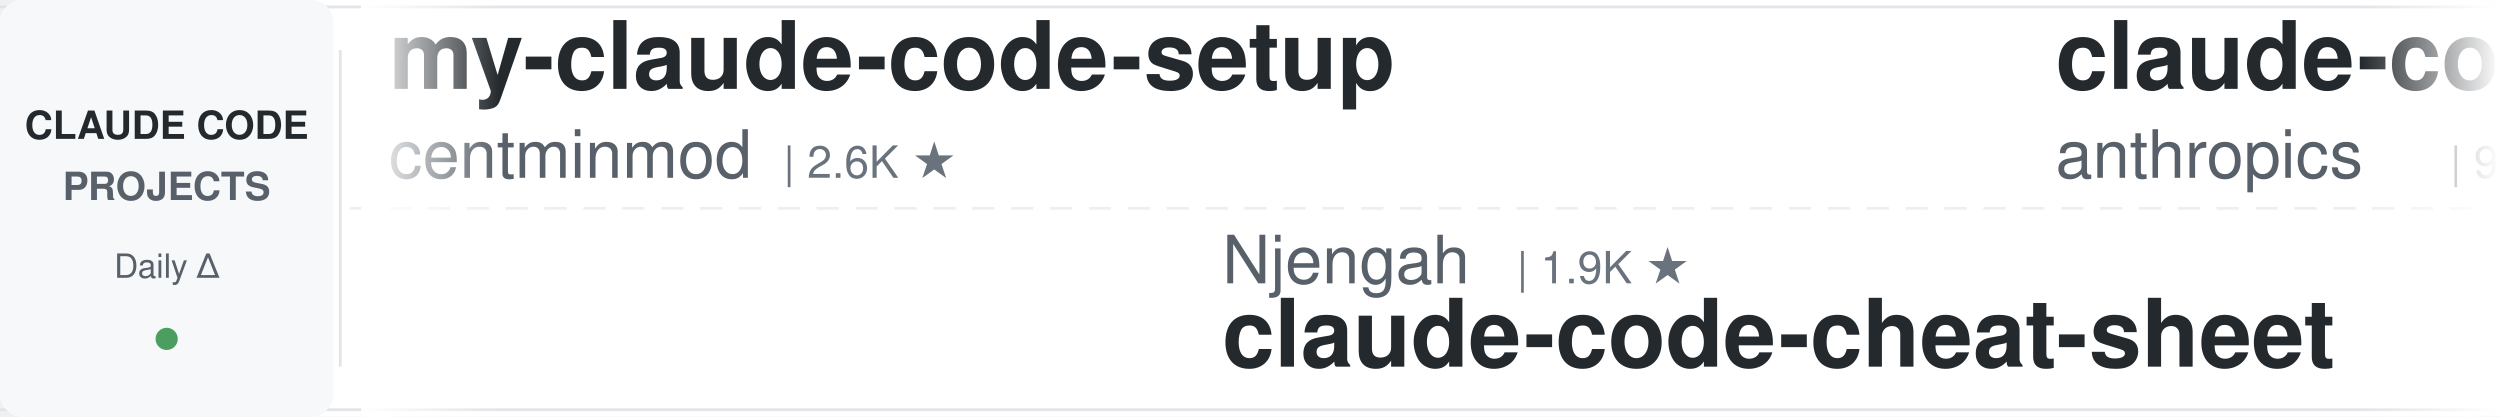
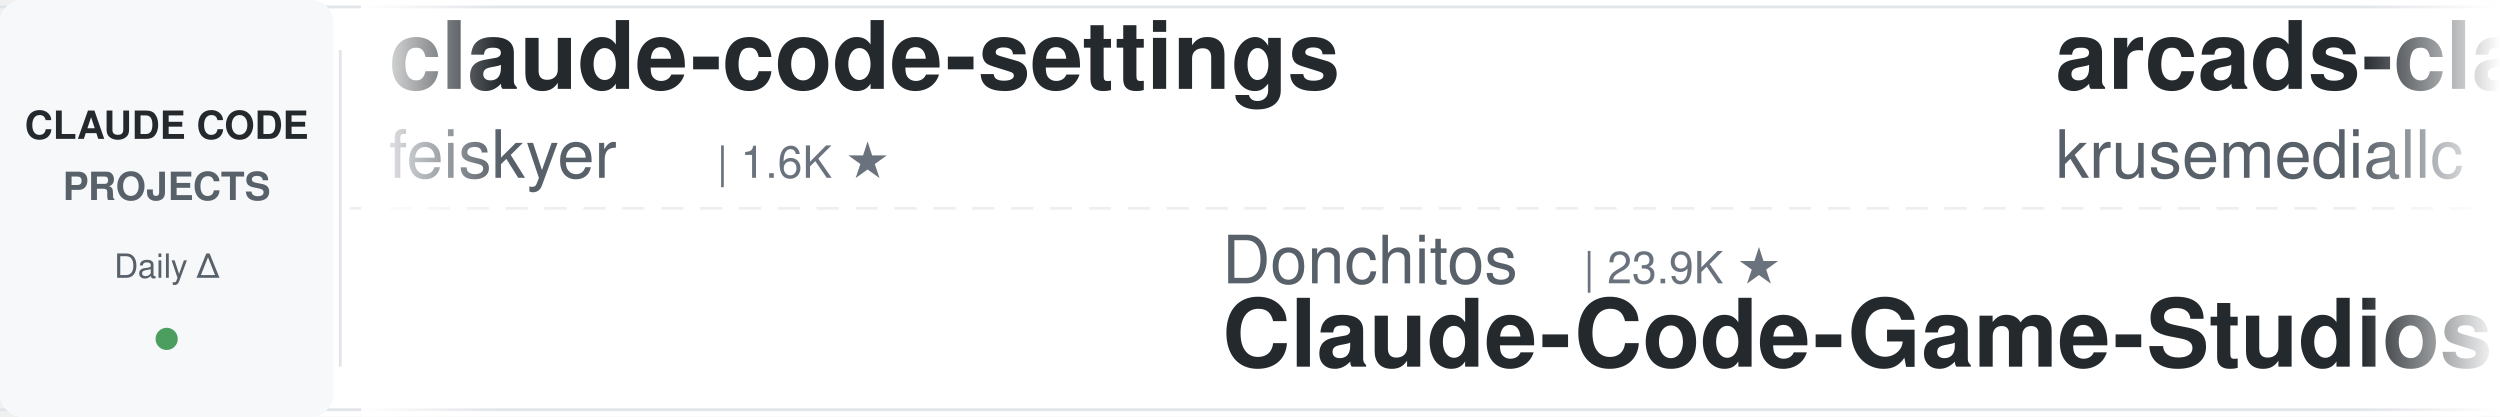
<svg xmlns="http://www.w3.org/2000/svg" width="900" height="150">
  <defs>
    <linearGradient id="leftFade" x1="0%" y1="0%" x2="100%" y2="0%">
      <stop offset="0%" style="stop-color:#ffffff;stop-opacity:1" />
      <stop offset="100%" style="stop-color:#ffffff;stop-opacity:0" />
    </linearGradient>
    <linearGradient id="rightFade" x1="0%" y1="0%" x2="100%" y2="0%">
      <stop offset="0%" style="stop-color:#ffffff;stop-opacity:0" />
      <stop offset="100%" style="stop-color:#ffffff;stop-opacity:1" />
    </linearGradient>
  </defs>
  <rect width="900" height="150" fill="#ffffff" rx="8" />
  <rect x="0" y="2" width="900" height="1" fill="#e1e4e8" />
  <rect x="0" y="147" width="900" height="1" fill="#e1e4e8" />
  <line x1="0" y1="75" x2="900" y2="75" stroke="#e1e4e8" stroke-width="1" stroke-dasharray="8 6" opacity="0.6" />
  <rect x="0" y="0" width="120" height="150" fill="#f6f8fa" rx="8" />
  <text x="60" y="50" font-family="-apple-system, BlinkMacSystemFont, 'Segoe UI', Helvetica, Arial, sans-serif" font-size="14" font-weight="600" fill="#24292e" text-anchor="middle">CLAUDE CODE</text>
  <text x="60" y="72" font-family="-apple-system, BlinkMacSystemFont, 'Segoe UI', Helvetica, Arial, sans-serif" font-size="14" font-weight="600" fill="#586069" text-anchor="middle">PROJECTS</text>
  <text x="60" y="100" font-family="-apple-system, BlinkMacSystemFont, 'Segoe UI', Helvetica, Arial, sans-serif" font-size="12" font-weight="500" fill="#586069" text-anchor="middle">Daily Δ</text>
  <circle cx="60" cy="122" r="4" fill="#22863a" opacity="0.8" />
  <rect x="122" y="18" width="1" height="114" fill="#e1e4e8" />
  <clipPath id="tickerClip">
    <rect x="130" y="0" width="770" height="150" />
  </clipPath>
  <g clip-path="url(#tickerClip)">
    <g id="tickerItems">
      <animateTransform attributeName="transform" attributeType="XML" type="translate" from="0 0" to="-3000 0" dur="54s" repeatCount="indefinite" />
      <g transform="translate(0, 0)">
-         <text x="140" y="32" font-family="-apple-system, BlinkMacSystemFont, 'Segoe UI', Helvetica, Arial, sans-serif" font-size="34" font-weight="600" fill="#24292e">my-claude-code-setup</text>
-         <text x="140" y="64" font-family="-apple-system, BlinkMacSystemFont, 'Segoe UI', Helvetica, Arial, sans-serif" font-size="24" font-weight="400" fill="#586069">centminmod</text>
-         <text x="282" y="64" font-family="-apple-system, BlinkMacSystemFont, 'Segoe UI', Helvetica, Arial, sans-serif" font-size="16" font-weight="500" fill="#6a737d">| 2.6K ★</text>
+         <text x="140" y="32" font-family="-apple-system, BlinkMacSystemFont, 'Segoe UI', Helvetica, Arial, sans-serif" font-size="34" font-weight="600" fill="#24292e">claude-code-settings</text>
+         <text x="140" y="64" font-family="-apple-system, BlinkMacSystemFont, 'Segoe UI', Helvetica, Arial, sans-serif" font-size="24" font-weight="400" fill="#586069">feiskyer</text>
+         <text x="258" y="64" font-family="-apple-system, BlinkMacSystemFont, 'Segoe UI', Helvetica, Arial, sans-serif" font-size="16" font-weight="500" fill="#6a737d">| 1.6K ★</text>
      </g>
      <g transform="translate(300, 0)">
-         <text x="140" y="102" font-family="-apple-system, BlinkMacSystemFont, 'Segoe UI', Helvetica, Arial, sans-serif" font-size="24" font-weight="400" fill="#586069">Njengah</text>
-         <text x="246" y="102" font-family="-apple-system, BlinkMacSystemFont, 'Segoe UI', Helvetica, Arial, sans-serif" font-size="16" font-weight="500" fill="#6a737d">| 1.9K ★</text>
-         <text x="140" y="132" font-family="-apple-system, BlinkMacSystemFont, 'Segoe UI', Helvetica, Arial, sans-serif" font-size="34" font-weight="600" fill="#24292e">claude-code-cheat-sheet</text>
+         <text x="140" y="102" font-family="-apple-system, BlinkMacSystemFont, 'Segoe UI', Helvetica, Arial, sans-serif" font-size="24" font-weight="400" fill="#586069">Donchitos</text>
+         <text x="270" y="102" font-family="-apple-system, BlinkMacSystemFont, 'Segoe UI', Helvetica, Arial, sans-serif" font-size="16" font-weight="500" fill="#6a737d">| 23.9K ★</text>
+         <text x="140" y="132" font-family="-apple-system, BlinkMacSystemFont, 'Segoe UI', Helvetica, Arial, sans-serif" font-size="34" font-weight="600" fill="#24292e">Claude-Code-Game-Studios</text>
      </g>
      <g transform="translate(600, 0)">
-         <text x="140" y="32" font-family="-apple-system, BlinkMacSystemFont, 'Segoe UI', Helvetica, Arial, sans-serif" font-size="34" font-weight="600" fill="#24292e">claude-code-base-action</text>
-         <text x="140" y="64" font-family="-apple-system, BlinkMacSystemFont, 'Segoe UI', Helvetica, Arial, sans-serif" font-size="24" font-weight="400" fill="#586069">anthropics</text>
-         <text x="282" y="64" font-family="-apple-system, BlinkMacSystemFont, 'Segoe UI', Helvetica, Arial, sans-serif" font-size="16" font-weight="500" fill="#6a737d">| 944 ★</text>
+         <text x="140" y="32" font-family="-apple-system, BlinkMacSystemFont, 'Segoe UI', Helvetica, Arial, sans-serif" font-size="34" font-weight="600" fill="#24292e">arcads-claude-code</text>
+         <text x="140" y="64" font-family="-apple-system, BlinkMacSystemFont, 'Segoe UI', Helvetica, Arial, sans-serif" font-size="24" font-weight="400" fill="#586069">krusemediallc</text>
+         <text x="318" y="64" font-family="-apple-system, BlinkMacSystemFont, 'Segoe UI', Helvetica, Arial, sans-serif" font-size="16" font-weight="500" fill="#6a737d">| 1.2K ★</text>
      </g>
      <g transform="translate(900, 0)">
-         <text x="140" y="102" font-family="-apple-system, BlinkMacSystemFont, 'Segoe UI', Helvetica, Arial, sans-serif" font-size="24" font-weight="400" fill="#586069">ykdojo</text>
-         <text x="234" y="102" font-family="-apple-system, BlinkMacSystemFont, 'Segoe UI', Helvetica, Arial, sans-serif" font-size="16" font-weight="500" fill="#6a737d">| 9.6K ★</text>
-         <text x="140" y="132" font-family="-apple-system, BlinkMacSystemFont, 'Segoe UI', Helvetica, Arial, sans-serif" font-size="34" font-weight="600" fill="#24292e">claude-code-tips</text>
+         <text x="140" y="102" font-family="-apple-system, BlinkMacSystemFont, 'Segoe UI', Helvetica, Arial, sans-serif" font-size="24" font-weight="400" fill="#586069">Windy3f3f3f3f</text>
+         <text x="318" y="102" font-family="-apple-system, BlinkMacSystemFont, 'Segoe UI', Helvetica, Arial, sans-serif" font-size="16" font-weight="500" fill="#6a737d">| 2.6K ★</text>
+         <text x="140" y="132" font-family="-apple-system, BlinkMacSystemFont, 'Segoe UI', Helvetica, Arial, sans-serif" font-size="34" font-weight="600" fill="#24292e">claude-code-from-scratch</text>
      </g>
      <g transform="translate(1200, 0)">
-         <text x="140" y="32" font-family="-apple-system, BlinkMacSystemFont, 'Segoe UI', Helvetica, Arial, sans-serif" font-size="34" font-weight="600" fill="#24292e">claude-code-plugins-plus...</text>
-         <text x="140" y="64" font-family="-apple-system, BlinkMacSystemFont, 'Segoe UI', Helvetica, Arial, sans-serif" font-size="24" font-weight="400" fill="#586069">jeremylongshore</text>
-         <text x="342" y="64" font-family="-apple-system, BlinkMacSystemFont, 'Segoe UI', Helvetica, Arial, sans-serif" font-size="16" font-weight="500" fill="#6a737d">| 2.6K ★</text>
+         <text x="140" y="32" font-family="-apple-system, BlinkMacSystemFont, 'Segoe UI', Helvetica, Arial, sans-serif" font-size="34" font-weight="600" fill="#24292e">claude-code-guide</text>
+         <text x="140" y="64" font-family="-apple-system, BlinkMacSystemFont, 'Segoe UI', Helvetica, Arial, sans-serif" font-size="24" font-weight="400" fill="#586069">zebbern</text>
+         <text x="246" y="64" font-family="-apple-system, BlinkMacSystemFont, 'Segoe UI', Helvetica, Arial, sans-serif" font-size="16" font-weight="500" fill="#6a737d">| 4.6K ★</text>
      </g>
      <g transform="translate(1500, 0)">
-         <text x="140" y="102" font-family="-apple-system, BlinkMacSystemFont, 'Segoe UI', Helvetica, Arial, sans-serif" font-size="24" font-weight="400" fill="#586069">disler</text>
-         <text x="234" y="102" font-family="-apple-system, BlinkMacSystemFont, 'Segoe UI', Helvetica, Arial, sans-serif" font-size="16" font-weight="500" fill="#6a737d">| 1.6K ★</text>
-         <text x="140" y="132" font-family="-apple-system, BlinkMacSystemFont, 'Segoe UI', Helvetica, Arial, sans-serif" font-size="34" font-weight="600" fill="#24292e">pi-vs-claude-code</text>
+         <text x="140" y="102" font-family="-apple-system, BlinkMacSystemFont, 'Segoe UI', Helvetica, Arial, sans-serif" font-size="24" font-weight="400" fill="#586069">repowise-dev</text>
+         <text x="306" y="102" font-family="-apple-system, BlinkMacSystemFont, 'Segoe UI', Helvetica, Arial, sans-serif" font-size="16" font-weight="500" fill="#6a737d">| 1.2K ★</text>
+         <text x="140" y="132" font-family="-apple-system, BlinkMacSystemFont, 'Segoe UI', Helvetica, Arial, sans-serif" font-size="34" font-weight="600" fill="#24292e">claude-code-prompts</text>
      </g>
      <g transform="translate(1800, 0)">
-         <text x="140" y="32" font-family="-apple-system, BlinkMacSystemFont, 'Segoe UI', Helvetica, Arial, sans-serif" font-size="34" font-weight="600" fill="#24292e">claude-code-harness</text>
-         <text x="140" y="64" font-family="-apple-system, BlinkMacSystemFont, 'Segoe UI', Helvetica, Arial, sans-serif" font-size="24" font-weight="400" fill="#586069">Chachamaru127</text>
-         <text x="318" y="64" font-family="-apple-system, BlinkMacSystemFont, 'Segoe UI', Helvetica, Arial, sans-serif" font-size="16" font-weight="500" fill="#6a737d">| 3.1K ★</text>
+         <text x="140" y="32" font-family="-apple-system, BlinkMacSystemFont, 'Segoe UI', Helvetica, Arial, sans-serif" font-size="34" font-weight="600" fill="#24292e">awesome-claude-code-suba...</text>
+         <text x="140" y="64" font-family="-apple-system, BlinkMacSystemFont, 'Segoe UI', Helvetica, Arial, sans-serif" font-size="24" font-weight="400" fill="#586069">VoltAgent</text>
+         <text x="270" y="64" font-family="-apple-system, BlinkMacSystemFont, 'Segoe UI', Helvetica, Arial, sans-serif" font-size="16" font-weight="500" fill="#6a737d">| 24.3K ★</text>
      </g>
      <g transform="translate(2100, 0)">
-         <text x="140" y="102" font-family="-apple-system, BlinkMacSystemFont, 'Segoe UI', Helvetica, Arial, sans-serif" font-size="24" font-weight="400" fill="#586069">liuup</text>
-         <text x="222" y="102" font-family="-apple-system, BlinkMacSystemFont, 'Segoe UI', Helvetica, Arial, sans-serif" font-size="16" font-weight="500" fill="#6a737d">| 3.8K ★</text>
-         <text x="140" y="132" font-family="-apple-system, BlinkMacSystemFont, 'Segoe UI', Helvetica, Arial, sans-serif" font-size="34" font-weight="600" fill="#24292e">claude-code-analysis</text>
+         <text x="140" y="102" font-family="-apple-system, BlinkMacSystemFont, 'Segoe UI', Helvetica, Arial, sans-serif" font-size="24" font-weight="400" fill="#586069">multica-ai</text>
+         <text x="282" y="102" font-family="-apple-system, BlinkMacSystemFont, 'Segoe UI', Helvetica, Arial, sans-serif" font-size="16" font-weight="500" fill="#6a737d">| 202.2K ★</text>
+         <text x="140" y="132" font-family="-apple-system, BlinkMacSystemFont, 'Segoe UI', Helvetica, Arial, sans-serif" font-size="34" font-weight="600" fill="#24292e">andrej-karpathy-skills</text>
      </g>
      <g transform="translate(2400, 0)">
-         <text x="140" y="32" font-family="-apple-system, BlinkMacSystemFont, 'Segoe UI', Helvetica, Arial, sans-serif" font-size="34" font-weight="600" fill="#24292e">edmunds-claude-code</text>
-         <text x="140" y="64" font-family="-apple-system, BlinkMacSystemFont, 'Segoe UI', Helvetica, Arial, sans-serif" font-size="24" font-weight="400" fill="#586069">edmund-io</text>
-         <text x="270" y="64" font-family="-apple-system, BlinkMacSystemFont, 'Segoe UI', Helvetica, Arial, sans-serif" font-size="16" font-weight="500" fill="#6a737d">| 1.5K ★</text>
+         <text x="140" y="32" font-family="-apple-system, BlinkMacSystemFont, 'Segoe UI', Helvetica, Arial, sans-serif" font-size="34" font-weight="600" fill="#24292e">ClaudeCodeAgents</text>
+         <text x="140" y="64" font-family="-apple-system, BlinkMacSystemFont, 'Segoe UI', Helvetica, Arial, sans-serif" font-size="24" font-weight="400" fill="#586069">darcyegb</text>
+         <text x="258" y="64" font-family="-apple-system, BlinkMacSystemFont, 'Segoe UI', Helvetica, Arial, sans-serif" font-size="16" font-weight="500" fill="#6a737d">| 759 ★</text>
      </g>
      <g transform="translate(2700, 0)">
-         <text x="140" y="102" font-family="-apple-system, BlinkMacSystemFont, 'Segoe UI', Helvetica, Arial, sans-serif" font-size="24" font-weight="400" fill="#586069">diet103</text>
-         <text x="246" y="102" font-family="-apple-system, BlinkMacSystemFont, 'Segoe UI', Helvetica, Arial, sans-serif" font-size="16" font-weight="500" fill="#6a737d">| 10.0K ★</text>
-         <text x="140" y="132" font-family="-apple-system, BlinkMacSystemFont, 'Segoe UI', Helvetica, Arial, sans-serif" font-size="34" font-weight="600" fill="#24292e">claude-code-infrastructu...</text>
+         <text x="140" y="102" font-family="-apple-system, BlinkMacSystemFont, 'Segoe UI', Helvetica, Arial, sans-serif" font-size="24" font-weight="400" fill="#586069">daymade</text>
+         <text x="246" y="102" font-family="-apple-system, BlinkMacSystemFont, 'Segoe UI', Helvetica, Arial, sans-serif" font-size="16" font-weight="500" fill="#6a737d">| 1.3K ★</text>
+         <text x="140" y="132" font-family="-apple-system, BlinkMacSystemFont, 'Segoe UI', Helvetica, Arial, sans-serif" font-size="34" font-weight="600" fill="#24292e">claude-code-skills</text>
      </g>
      <g transform="translate(3000, 0)">
-         <text x="140" y="32" font-family="-apple-system, BlinkMacSystemFont, 'Segoe UI', Helvetica, Arial, sans-serif" font-size="34" font-weight="600" fill="#24292e">my-claude-code-setup</text>
-         <text x="140" y="64" font-family="-apple-system, BlinkMacSystemFont, 'Segoe UI', Helvetica, Arial, sans-serif" font-size="24" font-weight="400" fill="#586069">centminmod</text>
-         <text x="282" y="64" font-family="-apple-system, BlinkMacSystemFont, 'Segoe UI', Helvetica, Arial, sans-serif" font-size="16" font-weight="500" fill="#6a737d">| 2.6K ★</text>
+         <text x="140" y="32" font-family="-apple-system, BlinkMacSystemFont, 'Segoe UI', Helvetica, Arial, sans-serif" font-size="34" font-weight="600" fill="#24292e">claude-code-settings</text>
+         <text x="140" y="64" font-family="-apple-system, BlinkMacSystemFont, 'Segoe UI', Helvetica, Arial, sans-serif" font-size="24" font-weight="400" fill="#586069">feiskyer</text>
+         <text x="258" y="64" font-family="-apple-system, BlinkMacSystemFont, 'Segoe UI', Helvetica, Arial, sans-serif" font-size="16" font-weight="500" fill="#6a737d">| 1.6K ★</text>
      </g>
      <g transform="translate(3300, 0)">
-         <text x="140" y="102" font-family="-apple-system, BlinkMacSystemFont, 'Segoe UI', Helvetica, Arial, sans-serif" font-size="24" font-weight="400" fill="#586069">Njengah</text>
-         <text x="246" y="102" font-family="-apple-system, BlinkMacSystemFont, 'Segoe UI', Helvetica, Arial, sans-serif" font-size="16" font-weight="500" fill="#6a737d">| 1.9K ★</text>
-         <text x="140" y="132" font-family="-apple-system, BlinkMacSystemFont, 'Segoe UI', Helvetica, Arial, sans-serif" font-size="34" font-weight="600" fill="#24292e">claude-code-cheat-sheet</text>
+         <text x="140" y="102" font-family="-apple-system, BlinkMacSystemFont, 'Segoe UI', Helvetica, Arial, sans-serif" font-size="24" font-weight="400" fill="#586069">Donchitos</text>
+         <text x="270" y="102" font-family="-apple-system, BlinkMacSystemFont, 'Segoe UI', Helvetica, Arial, sans-serif" font-size="16" font-weight="500" fill="#6a737d">| 23.9K ★</text>
+         <text x="140" y="132" font-family="-apple-system, BlinkMacSystemFont, 'Segoe UI', Helvetica, Arial, sans-serif" font-size="34" font-weight="600" fill="#24292e">Claude-Code-Game-Studios</text>
      </g>
      <g transform="translate(3600, 0)">
-         <text x="140" y="32" font-family="-apple-system, BlinkMacSystemFont, 'Segoe UI', Helvetica, Arial, sans-serif" font-size="34" font-weight="600" fill="#24292e">claude-code-base-action</text>
-         <text x="140" y="64" font-family="-apple-system, BlinkMacSystemFont, 'Segoe UI', Helvetica, Arial, sans-serif" font-size="24" font-weight="400" fill="#586069">anthropics</text>
-         <text x="282" y="64" font-family="-apple-system, BlinkMacSystemFont, 'Segoe UI', Helvetica, Arial, sans-serif" font-size="16" font-weight="500" fill="#6a737d">| 944 ★</text>
+         <text x="140" y="32" font-family="-apple-system, BlinkMacSystemFont, 'Segoe UI', Helvetica, Arial, sans-serif" font-size="34" font-weight="600" fill="#24292e">arcads-claude-code</text>
+         <text x="140" y="64" font-family="-apple-system, BlinkMacSystemFont, 'Segoe UI', Helvetica, Arial, sans-serif" font-size="24" font-weight="400" fill="#586069">krusemediallc</text>
+         <text x="318" y="64" font-family="-apple-system, BlinkMacSystemFont, 'Segoe UI', Helvetica, Arial, sans-serif" font-size="16" font-weight="500" fill="#6a737d">| 1.2K ★</text>
      </g>
      <g transform="translate(3900, 0)">
-         <text x="140" y="102" font-family="-apple-system, BlinkMacSystemFont, 'Segoe UI', Helvetica, Arial, sans-serif" font-size="24" font-weight="400" fill="#586069">ykdojo</text>
-         <text x="234" y="102" font-family="-apple-system, BlinkMacSystemFont, 'Segoe UI', Helvetica, Arial, sans-serif" font-size="16" font-weight="500" fill="#6a737d">| 9.6K ★</text>
-         <text x="140" y="132" font-family="-apple-system, BlinkMacSystemFont, 'Segoe UI', Helvetica, Arial, sans-serif" font-size="34" font-weight="600" fill="#24292e">claude-code-tips</text>
+         <text x="140" y="102" font-family="-apple-system, BlinkMacSystemFont, 'Segoe UI', Helvetica, Arial, sans-serif" font-size="24" font-weight="400" fill="#586069">Windy3f3f3f3f</text>
+         <text x="318" y="102" font-family="-apple-system, BlinkMacSystemFont, 'Segoe UI', Helvetica, Arial, sans-serif" font-size="16" font-weight="500" fill="#6a737d">| 2.6K ★</text>
+         <text x="140" y="132" font-family="-apple-system, BlinkMacSystemFont, 'Segoe UI', Helvetica, Arial, sans-serif" font-size="34" font-weight="600" fill="#24292e">claude-code-from-scratch</text>
      </g>
    </g>
  </g>
  <rect x="130" y="0" width="50" height="150" fill="url(#leftFade)" />
  <rect x="850" y="0" width="50" height="150" fill="url(#rightFade)" />
</svg>
